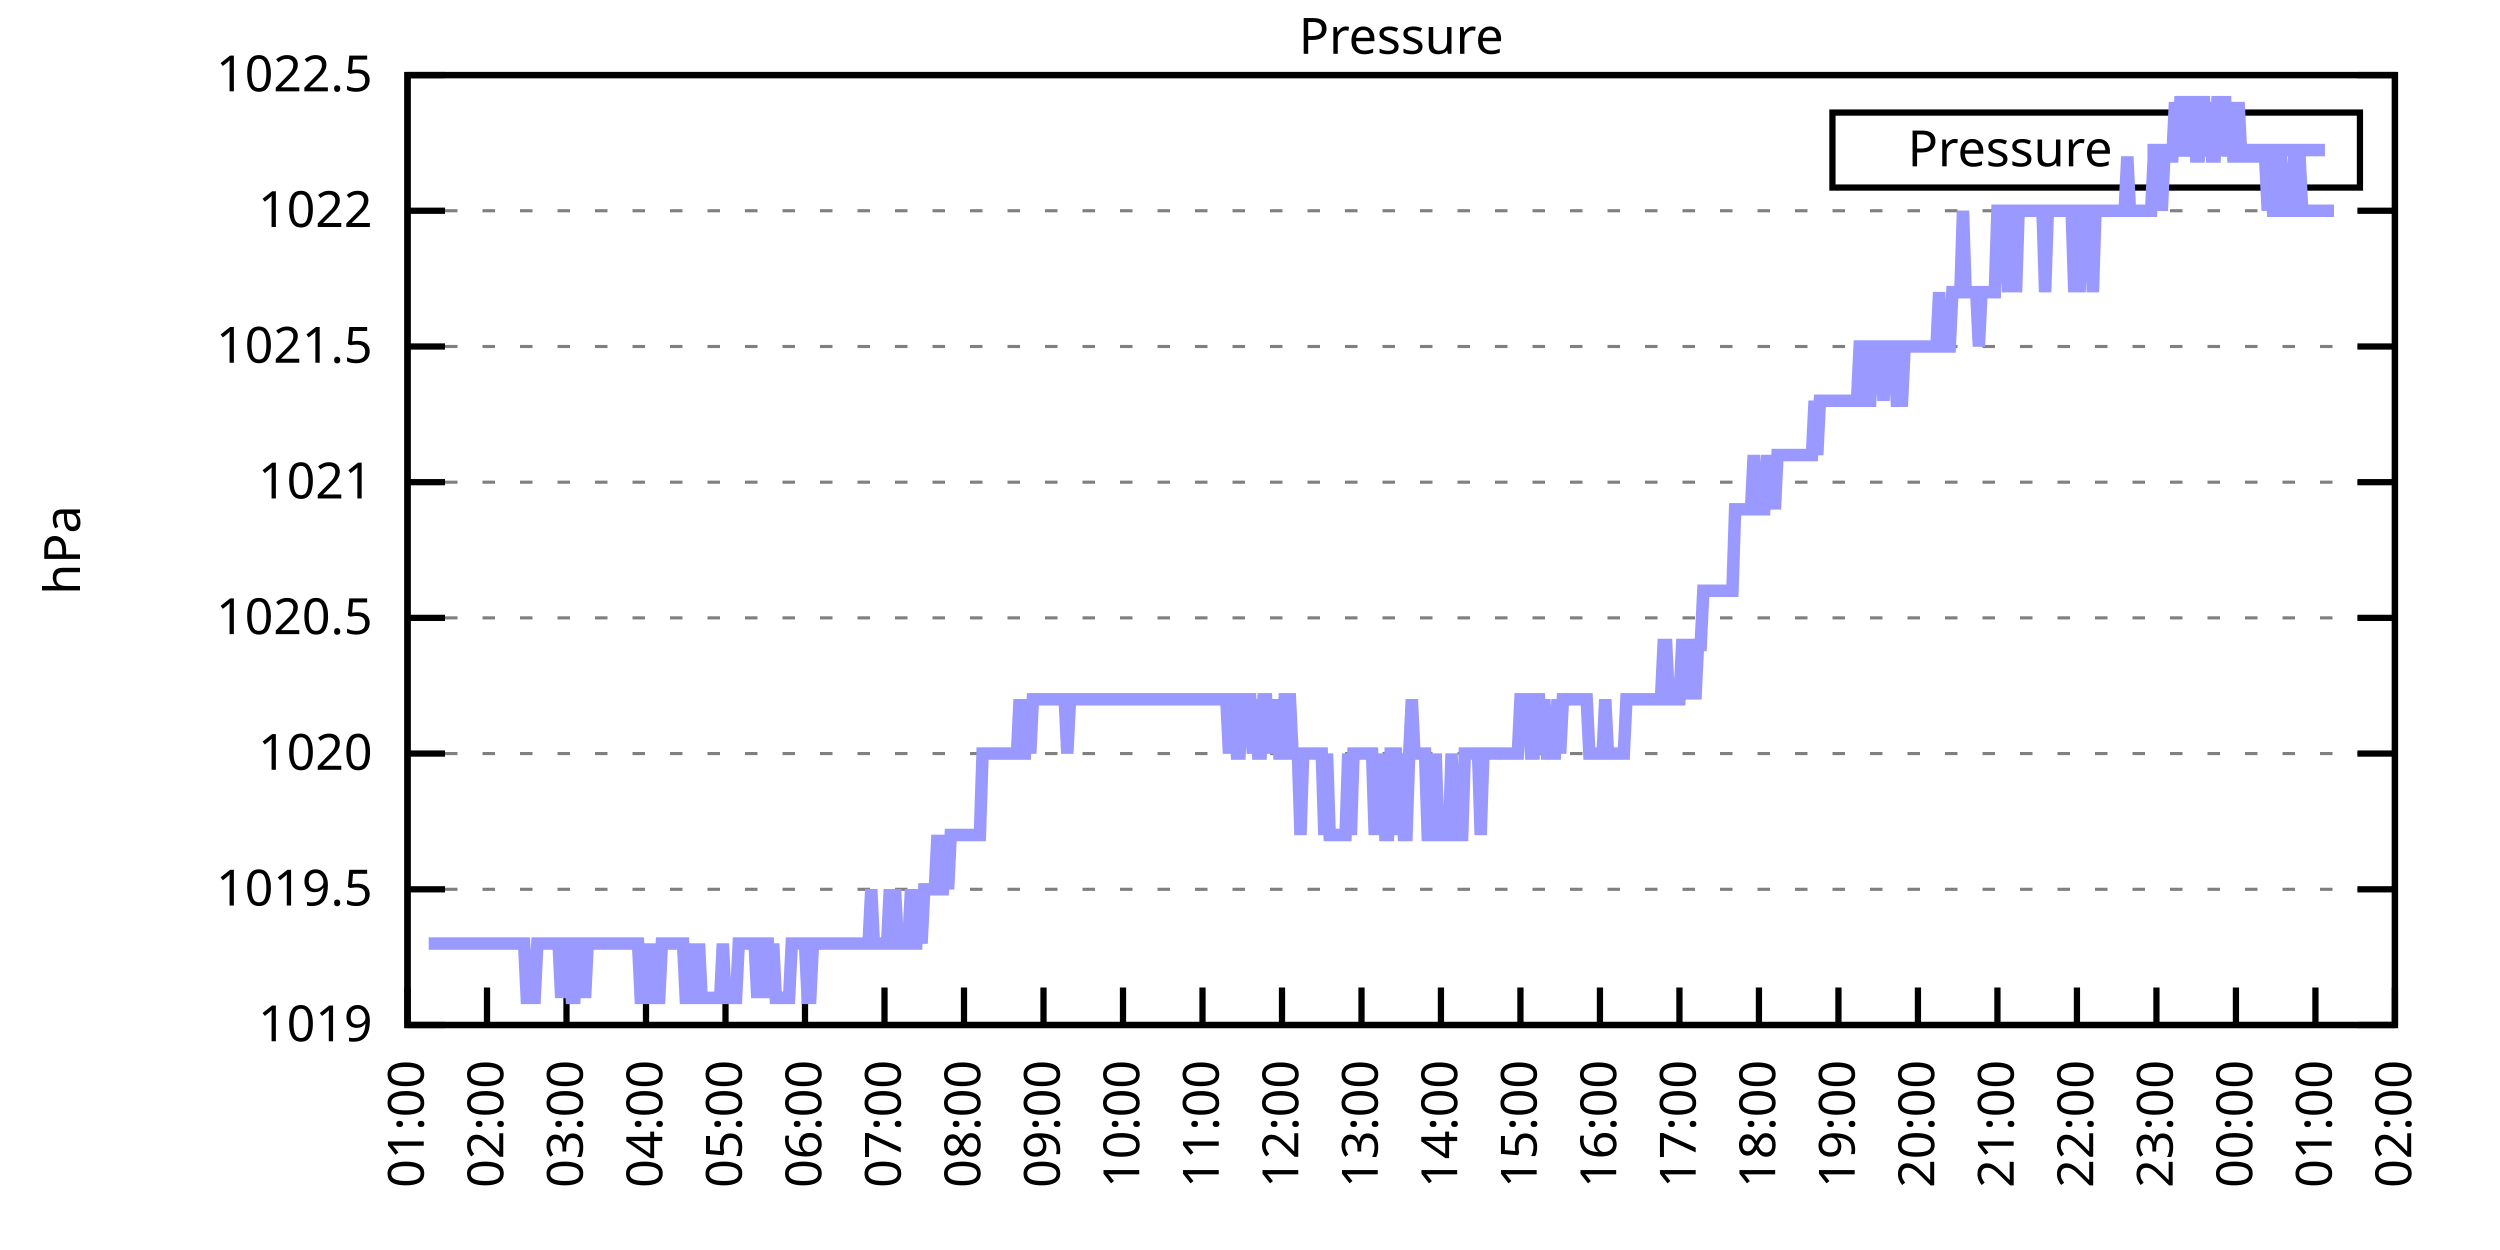
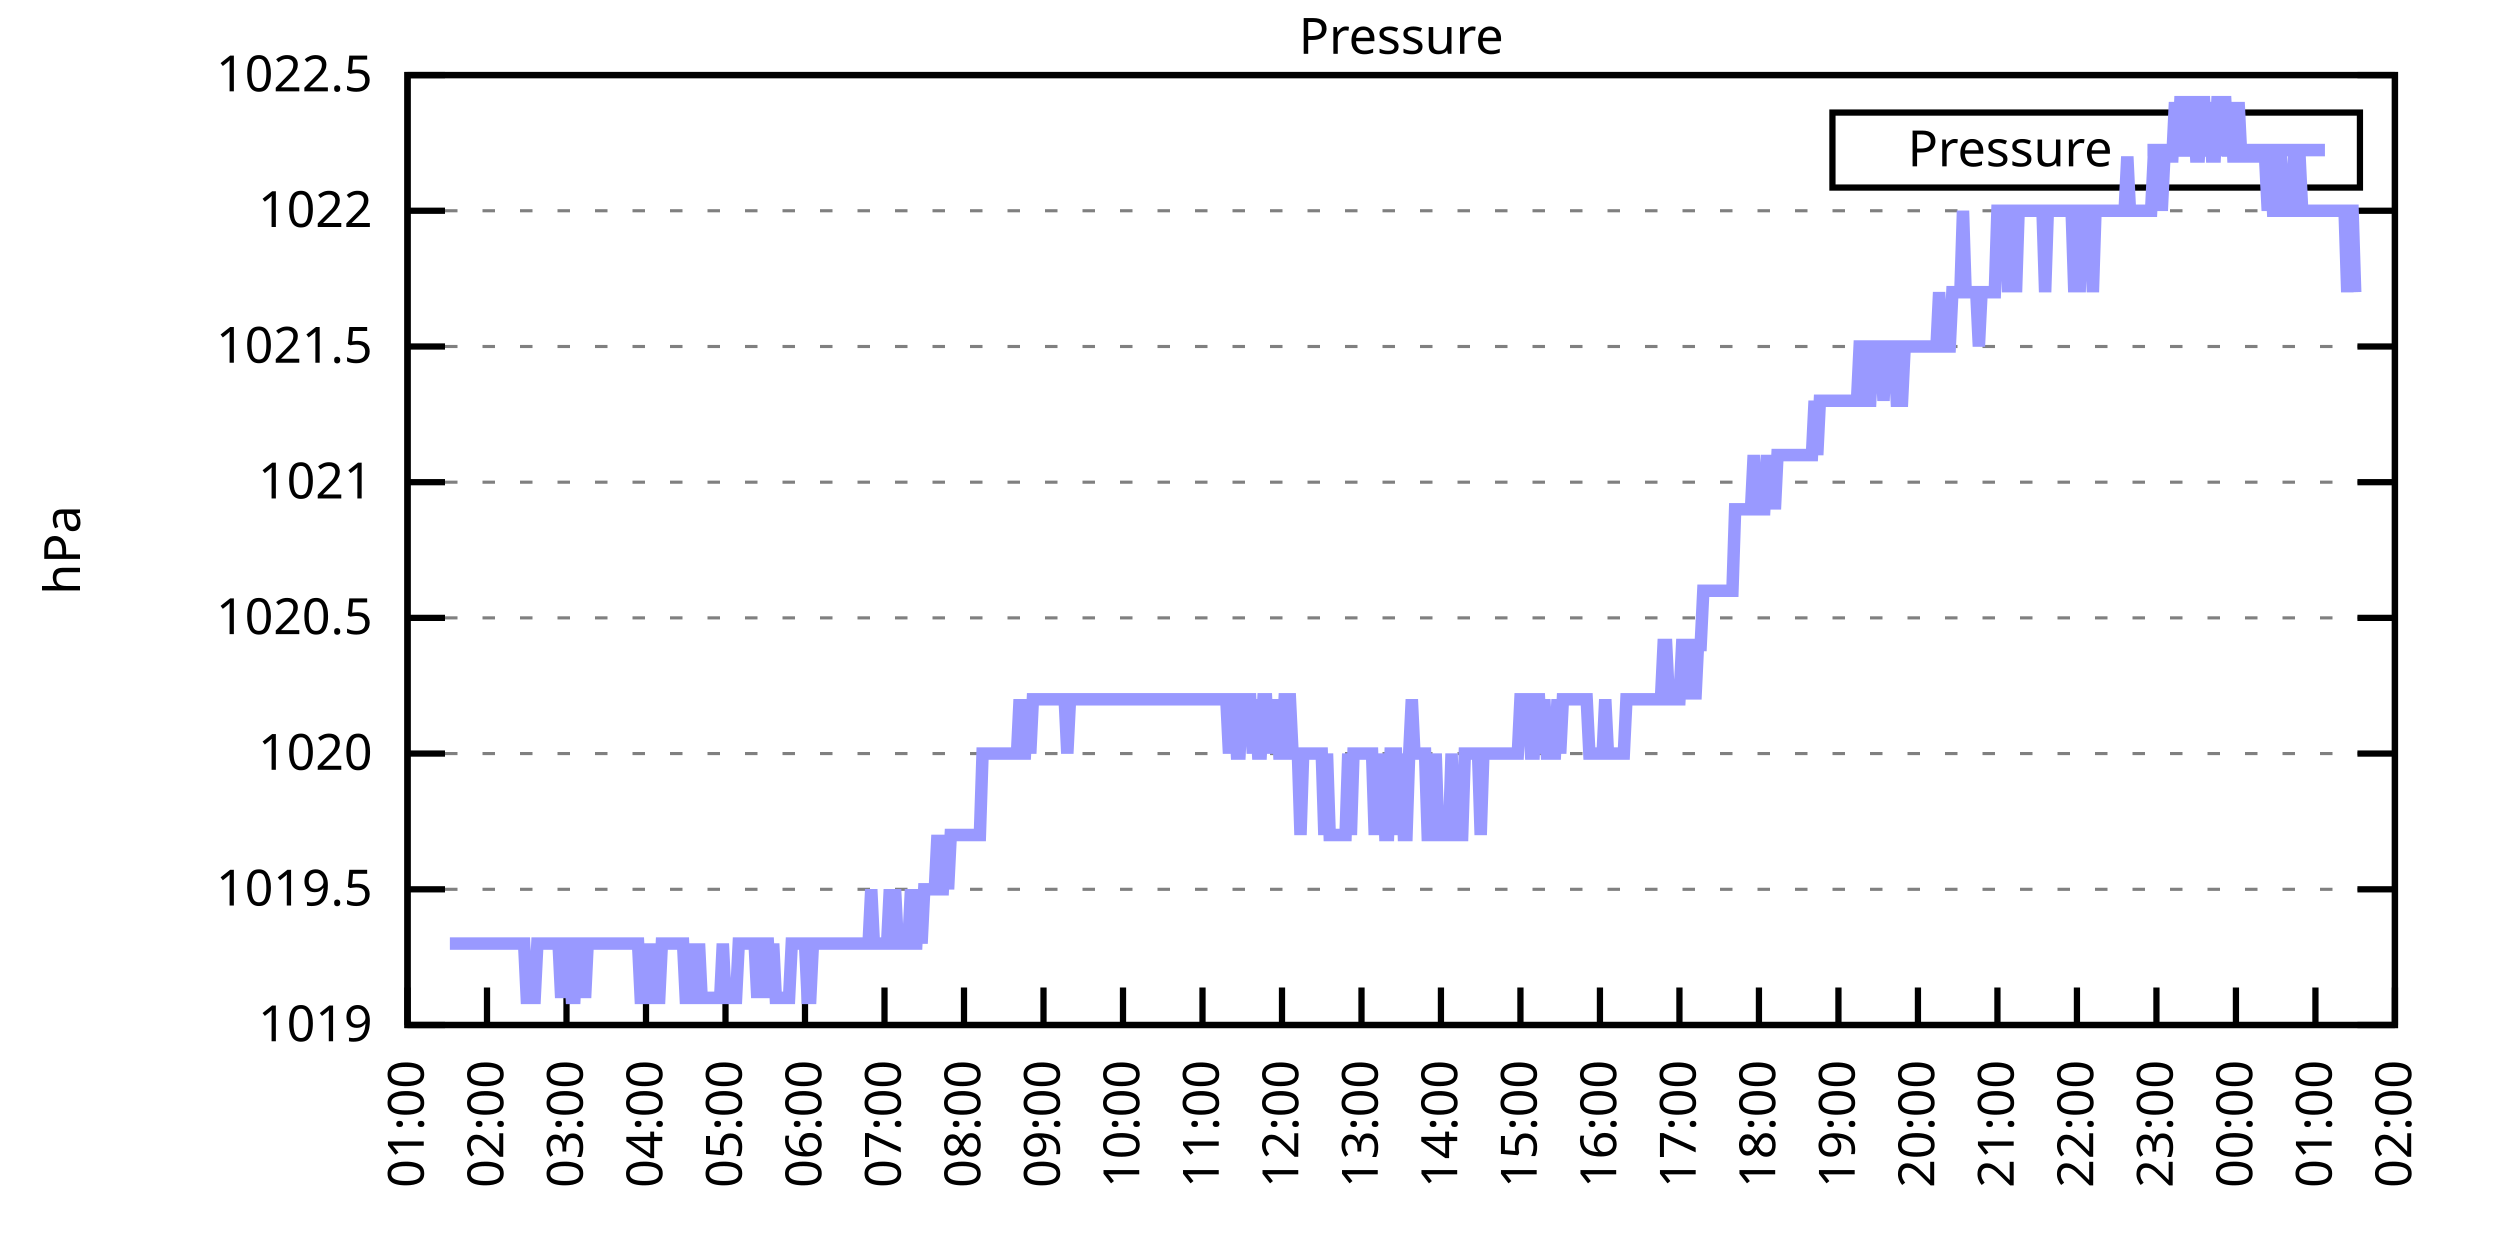
<svg xmlns="http://www.w3.org/2000/svg" xmlns:xlink="http://www.w3.org/1999/xlink" width="400" height="200" viewBox="0 0 400 200">
  <g id="gnuplot_canvas">
    <rect x="0" y="0" width="400" height="200" fill="none" />
    <defs>
      <circle id="gpDot" r="0.5" stroke-width="0.5" stroke="currentColor" />
      <path id="gpPt0" stroke-width="0.333" stroke="currentColor" d="M-1,0 h2 M0,-1 v2" />
      <path id="gpPt1" stroke-width="0.333" stroke="currentColor" d="M-1,-1 L1,1 M1,-1 L-1,1" />
      <path id="gpPt2" stroke-width="0.333" stroke="currentColor" d="M-1,0 L1,0 M0,-1 L0,1 M-1,-1 L1,1 M-1,1 L1,-1" />
      <rect id="gpPt3" stroke-width="0.333" stroke="currentColor" x="-1" y="-1" width="2" height="2" />
      <rect id="gpPt4" stroke-width="0.333" stroke="currentColor" fill="currentColor" x="-1" y="-1" width="2" height="2" />
      <circle id="gpPt5" stroke-width="0.333" stroke="currentColor" cx="0" cy="0" r="1" />
      <use xlink:href="#gpPt5" id="gpPt6" fill="currentColor" stroke="none" />
      <path id="gpPt7" stroke-width="0.333" stroke="currentColor" d="M0,-1.33 L-1.33,0.67 L1.33,0.67 z" />
      <use xlink:href="#gpPt7" id="gpPt8" fill="currentColor" stroke="none" />
      <use xlink:href="#gpPt7" id="gpPt9" stroke="currentColor" transform="rotate(180)" />
      <use xlink:href="#gpPt9" id="gpPt10" fill="currentColor" stroke="none" />
      <use xlink:href="#gpPt3" id="gpPt11" stroke="currentColor" transform="rotate(45)" />
      <use xlink:href="#gpPt11" id="gpPt12" fill="currentColor" stroke="none" />
      <path id="gpPt13" stroke-width="0.333" stroke="currentColor" d="M0,1.330 L1.265,0.411 L0.782,-1.067 L-0.782,-1.076 L-1.265,0.411 z" />
      <use xlink:href="#gpPt13" id="gpPt14" fill="currentColor" stroke="none" />
      <filter id="textbox" filterUnits="objectBoundingBox" x="0" y="0" height="1" width="1">
        <feFlood flood-color="white" flood-opacity="1" result="bgnd" />
        <feComposite in="SourceGraphic" in2="bgnd" operator="atop" />
      </filter>
      <filter id="greybox" filterUnits="objectBoundingBox" x="0" y="0" height="1" width="1">
        <feFlood flood-color="lightgrey" flood-opacity="1" result="grey" />
        <feComposite in="SourceGraphic" in2="grey" operator="atop" />
      </filter>
    </defs>
    <g fill="none" color="white" stroke="currentColor" stroke-width="1.00" stroke-linecap="butt" stroke-linejoin="miter">
</g>
    <g fill="none" color="black" stroke="currentColor" stroke-width="1.00" stroke-linecap="butt" stroke-linejoin="miter">
      <g stroke="none" shape-rendering="crispEdges">
        <polygon fill="rgb(255, 255, 255)" points="65.20,164.00 383.18,164.00 383.18,12.02 65.20,12.02 " />
      </g>
    </g>
    <g fill="none" color="black" stroke="currentColor" stroke-width="1.00" stroke-linecap="butt" stroke-linejoin="miter">
</g>
    <g fill="none" color="black" stroke="black" stroke-width="0.50" stroke-linecap="butt" stroke-linejoin="miter">
</g>
    <g fill="none" color="gray" stroke="currentColor" stroke-width="0.50" stroke-linecap="butt" stroke-linejoin="miter">
      <path stroke="gray" stroke-dasharray="2,4" class="gridline" d="M65.20,164.00 L383.19,164.00  " />
    </g>
    <g fill="none" color="gray" stroke="gray" stroke-width="1.00" stroke-linecap="butt" stroke-linejoin="miter">
</g>
    <g fill="none" color="black" stroke="currentColor" stroke-width="1.00" stroke-linecap="butt" stroke-linejoin="miter">
      <path stroke="black" d="M65.20,164.00 L71.20,164.00 M383.19,164.00 L377.19,164.00  " />
      <g transform="translate(59.60,166.60)" stroke="none" fill="black" font-family="Sans" font-size="8.00" text-anchor="end">
        <text>
          <tspan font-family="Sans"> 1019</tspan>
        </text>
      </g>
    </g>
    <g fill="none" color="black" stroke="currentColor" stroke-width="1.00" stroke-linecap="butt" stroke-linejoin="miter">
</g>
    <g fill="none" color="black" stroke="black" stroke-width="0.50" stroke-linecap="butt" stroke-linejoin="miter">
</g>
    <g fill="none" color="gray" stroke="currentColor" stroke-width="0.50" stroke-linecap="butt" stroke-linejoin="miter">
      <path stroke="gray" stroke-dasharray="2,4" class="gridline" d="M65.20,142.29 L383.19,142.29  " />
    </g>
    <g fill="none" color="gray" stroke="gray" stroke-width="1.00" stroke-linecap="butt" stroke-linejoin="miter">
</g>
    <g fill="none" color="black" stroke="currentColor" stroke-width="1.00" stroke-linecap="butt" stroke-linejoin="miter">
      <path stroke="black" d="M65.20,142.29 L71.20,142.29 M383.19,142.29 L377.19,142.29  " />
      <g transform="translate(59.60,144.89)" stroke="none" fill="black" font-family="Sans" font-size="8.00" text-anchor="end">
        <text>
          <tspan font-family="Sans"> 1019.5</tspan>
        </text>
      </g>
    </g>
    <g fill="none" color="black" stroke="currentColor" stroke-width="1.00" stroke-linecap="butt" stroke-linejoin="miter">
</g>
    <g fill="none" color="black" stroke="black" stroke-width="0.50" stroke-linecap="butt" stroke-linejoin="miter">
</g>
    <g fill="none" color="gray" stroke="currentColor" stroke-width="0.50" stroke-linecap="butt" stroke-linejoin="miter">
      <path stroke="gray" stroke-dasharray="2,4" class="gridline" d="M65.20,120.57 L383.19,120.57  " />
    </g>
    <g fill="none" color="gray" stroke="gray" stroke-width="1.00" stroke-linecap="butt" stroke-linejoin="miter">
</g>
    <g fill="none" color="black" stroke="currentColor" stroke-width="1.00" stroke-linecap="butt" stroke-linejoin="miter">
      <path stroke="black" d="M65.20,120.57 L71.20,120.57 M383.19,120.57 L377.19,120.57  " />
      <g transform="translate(59.60,123.17)" stroke="none" fill="black" font-family="Sans" font-size="8.00" text-anchor="end">
        <text>
          <tspan font-family="Sans"> 1020</tspan>
        </text>
      </g>
    </g>
    <g fill="none" color="black" stroke="currentColor" stroke-width="1.00" stroke-linecap="butt" stroke-linejoin="miter">
</g>
    <g fill="none" color="black" stroke="black" stroke-width="0.50" stroke-linecap="butt" stroke-linejoin="miter">
</g>
    <g fill="none" color="gray" stroke="currentColor" stroke-width="0.50" stroke-linecap="butt" stroke-linejoin="miter">
      <path stroke="gray" stroke-dasharray="2,4" class="gridline" d="M65.20,98.86 L383.19,98.86  " />
    </g>
    <g fill="none" color="gray" stroke="gray" stroke-width="1.00" stroke-linecap="butt" stroke-linejoin="miter">
</g>
    <g fill="none" color="black" stroke="currentColor" stroke-width="1.00" stroke-linecap="butt" stroke-linejoin="miter">
      <path stroke="black" d="M65.20,98.86 L71.20,98.86 M383.19,98.86 L377.19,98.86  " />
      <g transform="translate(59.60,101.46)" stroke="none" fill="black" font-family="Sans" font-size="8.00" text-anchor="end">
        <text>
          <tspan font-family="Sans"> 1020.5</tspan>
        </text>
      </g>
    </g>
    <g fill="none" color="black" stroke="currentColor" stroke-width="1.00" stroke-linecap="butt" stroke-linejoin="miter">
</g>
    <g fill="none" color="black" stroke="black" stroke-width="0.50" stroke-linecap="butt" stroke-linejoin="miter">
</g>
    <g fill="none" color="gray" stroke="currentColor" stroke-width="0.50" stroke-linecap="butt" stroke-linejoin="miter">
      <path stroke="gray" stroke-dasharray="2,4" class="gridline" d="M65.20,77.15 L383.19,77.15  " />
    </g>
    <g fill="none" color="gray" stroke="gray" stroke-width="1.00" stroke-linecap="butt" stroke-linejoin="miter">
</g>
    <g fill="none" color="black" stroke="currentColor" stroke-width="1.00" stroke-linecap="butt" stroke-linejoin="miter">
      <path stroke="black" d="M65.20,77.15 L71.20,77.15 M383.19,77.15 L377.19,77.15  " />
      <g transform="translate(59.60,79.75)" stroke="none" fill="black" font-family="Sans" font-size="8.00" text-anchor="end">
        <text>
          <tspan font-family="Sans"> 1021</tspan>
        </text>
      </g>
    </g>
    <g fill="none" color="black" stroke="currentColor" stroke-width="1.00" stroke-linecap="butt" stroke-linejoin="miter">
</g>
    <g fill="none" color="black" stroke="black" stroke-width="0.50" stroke-linecap="butt" stroke-linejoin="miter">
</g>
    <g fill="none" color="gray" stroke="currentColor" stroke-width="0.50" stroke-linecap="butt" stroke-linejoin="miter">
      <path stroke="gray" stroke-dasharray="2,4" class="gridline" d="M65.20,55.44 L383.19,55.44  " />
    </g>
    <g fill="none" color="gray" stroke="gray" stroke-width="1.00" stroke-linecap="butt" stroke-linejoin="miter">
</g>
    <g fill="none" color="black" stroke="currentColor" stroke-width="1.00" stroke-linecap="butt" stroke-linejoin="miter">
      <path stroke="black" d="M65.20,55.44 L71.20,55.44 M383.19,55.44 L377.19,55.44  " />
      <g transform="translate(59.60,58.04)" stroke="none" fill="black" font-family="Sans" font-size="8.00" text-anchor="end">
        <text>
          <tspan font-family="Sans"> 1021.5</tspan>
        </text>
      </g>
    </g>
    <g fill="none" color="black" stroke="currentColor" stroke-width="1.00" stroke-linecap="butt" stroke-linejoin="miter">
</g>
    <g fill="none" color="black" stroke="black" stroke-width="0.50" stroke-linecap="butt" stroke-linejoin="miter">
</g>
    <g fill="none" color="gray" stroke="currentColor" stroke-width="0.50" stroke-linecap="butt" stroke-linejoin="miter">
      <path stroke="gray" stroke-dasharray="2,4" class="gridline" d="M65.20,33.72 L383.19,33.72  " />
    </g>
    <g fill="none" color="gray" stroke="gray" stroke-width="1.00" stroke-linecap="butt" stroke-linejoin="miter">
</g>
    <g fill="none" color="black" stroke="currentColor" stroke-width="1.00" stroke-linecap="butt" stroke-linejoin="miter">
      <path stroke="black" d="M65.20,33.72 L71.20,33.72 M383.19,33.72 L377.19,33.72  " />
      <g transform="translate(59.60,36.32)" stroke="none" fill="black" font-family="Sans" font-size="8.00" text-anchor="end">
        <text>
          <tspan font-family="Sans"> 1022</tspan>
        </text>
      </g>
    </g>
    <g fill="none" color="black" stroke="currentColor" stroke-width="1.00" stroke-linecap="butt" stroke-linejoin="miter">
</g>
    <g fill="none" color="black" stroke="black" stroke-width="0.50" stroke-linecap="butt" stroke-linejoin="miter">
</g>
    <g fill="none" color="gray" stroke="currentColor" stroke-width="0.50" stroke-linecap="butt" stroke-linejoin="miter">
      <path stroke="gray" stroke-dasharray="2,4" class="gridline" d="M65.20,12.01 L383.19,12.01  " />
    </g>
    <g fill="none" color="gray" stroke="gray" stroke-width="1.00" stroke-linecap="butt" stroke-linejoin="miter">
</g>
    <g fill="none" color="black" stroke="currentColor" stroke-width="1.00" stroke-linecap="butt" stroke-linejoin="miter">
      <path stroke="black" d="M65.20,12.01 L71.20,12.01 M383.19,12.01 L377.19,12.01  " />
      <g transform="translate(59.60,14.61)" stroke="none" fill="black" font-family="Sans" font-size="8.00" text-anchor="end">
        <text>
          <tspan font-family="Sans"> 1022.5</tspan>
        </text>
      </g>
    </g>
    <g fill="none" color="black" stroke="currentColor" stroke-width="1.00" stroke-linecap="butt" stroke-linejoin="miter">
      <path stroke="black" d="M65.20,164.00 L65.20,158.00  " />
      <g transform="translate(67.80,169.60) rotate(270.00)" stroke="none" fill="black" font-family="Sans" font-size="8.00" text-anchor="end">
        <text>
          <tspan font-family="Sans">01:00</tspan>
        </text>
      </g>
    </g>
    <g fill="none" color="black" stroke="currentColor" stroke-width="1.00" stroke-linecap="butt" stroke-linejoin="miter">
      <path stroke="black" d="M77.92,164.00 L77.92,158.00  " />
      <g transform="translate(80.52,169.60) rotate(270.00)" stroke="none" fill="black" font-family="Sans" font-size="8.00" text-anchor="end">
        <text>
          <tspan font-family="Sans">02:00</tspan>
        </text>
      </g>
    </g>
    <g fill="none" color="black" stroke="currentColor" stroke-width="1.00" stroke-linecap="butt" stroke-linejoin="miter">
      <path stroke="black" d="M90.64,164.00 L90.64,158.00  " />
      <g transform="translate(93.24,169.60) rotate(270.00)" stroke="none" fill="black" font-family="Sans" font-size="8.00" text-anchor="end">
        <text>
          <tspan font-family="Sans">03:00</tspan>
        </text>
      </g>
    </g>
    <g fill="none" color="black" stroke="currentColor" stroke-width="1.00" stroke-linecap="butt" stroke-linejoin="miter">
      <path stroke="black" d="M103.36,164.00 L103.36,158.00  " />
      <g transform="translate(105.96,169.60) rotate(270.00)" stroke="none" fill="black" font-family="Sans" font-size="8.00" text-anchor="end">
        <text>
          <tspan font-family="Sans">04:00</tspan>
        </text>
      </g>
    </g>
    <g fill="none" color="black" stroke="currentColor" stroke-width="1.00" stroke-linecap="butt" stroke-linejoin="miter">
      <path stroke="black" d="M116.08,164.00 L116.08,158.00  " />
      <g transform="translate(118.68,169.60) rotate(270.00)" stroke="none" fill="black" font-family="Sans" font-size="8.00" text-anchor="end">
        <text>
          <tspan font-family="Sans">05:00</tspan>
        </text>
      </g>
    </g>
    <g fill="none" color="black" stroke="currentColor" stroke-width="1.00" stroke-linecap="butt" stroke-linejoin="miter">
      <path stroke="black" d="M128.80,164.00 L128.80,158.00  " />
      <g transform="translate(131.40,169.60) rotate(270.00)" stroke="none" fill="black" font-family="Sans" font-size="8.00" text-anchor="end">
        <text>
          <tspan font-family="Sans">06:00</tspan>
        </text>
      </g>
    </g>
    <g fill="none" color="black" stroke="currentColor" stroke-width="1.00" stroke-linecap="butt" stroke-linejoin="miter">
      <path stroke="black" d="M141.52,164.00 L141.52,158.00  " />
      <g transform="translate(144.12,169.60) rotate(270.00)" stroke="none" fill="black" font-family="Sans" font-size="8.00" text-anchor="end">
        <text>
          <tspan font-family="Sans">07:00</tspan>
        </text>
      </g>
    </g>
    <g fill="none" color="black" stroke="currentColor" stroke-width="1.00" stroke-linecap="butt" stroke-linejoin="miter">
      <path stroke="black" d="M154.24,164.00 L154.24,158.00  " />
      <g transform="translate(156.84,169.60) rotate(270.00)" stroke="none" fill="black" font-family="Sans" font-size="8.00" text-anchor="end">
        <text>
          <tspan font-family="Sans">08:00</tspan>
        </text>
      </g>
    </g>
    <g fill="none" color="black" stroke="currentColor" stroke-width="1.00" stroke-linecap="butt" stroke-linejoin="miter">
      <path stroke="black" d="M166.96,164.00 L166.96,158.00  " />
      <g transform="translate(169.56,169.60) rotate(270.00)" stroke="none" fill="black" font-family="Sans" font-size="8.00" text-anchor="end">
        <text>
          <tspan font-family="Sans">09:00</tspan>
        </text>
      </g>
    </g>
    <g fill="none" color="black" stroke="currentColor" stroke-width="1.00" stroke-linecap="butt" stroke-linejoin="miter">
      <path stroke="black" d="M179.68,164.00 L179.68,158.00  " />
      <g transform="translate(182.28,169.60) rotate(270.00)" stroke="none" fill="black" font-family="Sans" font-size="8.00" text-anchor="end">
        <text>
          <tspan font-family="Sans">10:00</tspan>
        </text>
      </g>
    </g>
    <g fill="none" color="black" stroke="currentColor" stroke-width="1.00" stroke-linecap="butt" stroke-linejoin="miter">
      <path stroke="black" d="M192.40,164.00 L192.40,158.00  " />
      <g transform="translate(195.00,169.60) rotate(270.00)" stroke="none" fill="black" font-family="Sans" font-size="8.00" text-anchor="end">
        <text>
          <tspan font-family="Sans">11:00</tspan>
        </text>
      </g>
    </g>
    <g fill="none" color="black" stroke="currentColor" stroke-width="1.00" stroke-linecap="butt" stroke-linejoin="miter">
      <path stroke="black" d="M205.12,164.00 L205.12,158.00  " />
      <g transform="translate(207.72,169.60) rotate(270.00)" stroke="none" fill="black" font-family="Sans" font-size="8.00" text-anchor="end">
        <text>
          <tspan font-family="Sans">12:00</tspan>
        </text>
      </g>
    </g>
    <g fill="none" color="black" stroke="currentColor" stroke-width="1.00" stroke-linecap="butt" stroke-linejoin="miter">
      <path stroke="black" d="M217.84,164.00 L217.84,158.00  " />
      <g transform="translate(220.44,169.60) rotate(270.00)" stroke="none" fill="black" font-family="Sans" font-size="8.00" text-anchor="end">
        <text>
          <tspan font-family="Sans">13:00</tspan>
        </text>
      </g>
    </g>
    <g fill="none" color="black" stroke="currentColor" stroke-width="1.00" stroke-linecap="butt" stroke-linejoin="miter">
      <path stroke="black" d="M230.55,164.00 L230.55,158.00  " />
      <g transform="translate(233.15,169.60) rotate(270.00)" stroke="none" fill="black" font-family="Sans" font-size="8.00" text-anchor="end">
        <text>
          <tspan font-family="Sans">14:00</tspan>
        </text>
      </g>
    </g>
    <g fill="none" color="black" stroke="currentColor" stroke-width="1.00" stroke-linecap="butt" stroke-linejoin="miter">
      <path stroke="black" d="M243.27,164.00 L243.27,158.00  " />
      <g transform="translate(245.87,169.60) rotate(270.00)" stroke="none" fill="black" font-family="Sans" font-size="8.00" text-anchor="end">
        <text>
          <tspan font-family="Sans">15:00</tspan>
        </text>
      </g>
    </g>
    <g fill="none" color="black" stroke="currentColor" stroke-width="1.00" stroke-linecap="butt" stroke-linejoin="miter">
      <path stroke="black" d="M255.99,164.00 L255.99,158.00  " />
      <g transform="translate(258.59,169.60) rotate(270.00)" stroke="none" fill="black" font-family="Sans" font-size="8.00" text-anchor="end">
        <text>
          <tspan font-family="Sans">16:00</tspan>
        </text>
      </g>
    </g>
    <g fill="none" color="black" stroke="currentColor" stroke-width="1.00" stroke-linecap="butt" stroke-linejoin="miter">
      <path stroke="black" d="M268.71,164.00 L268.71,158.00  " />
      <g transform="translate(271.31,169.60) rotate(270.00)" stroke="none" fill="black" font-family="Sans" font-size="8.00" text-anchor="end">
        <text>
          <tspan font-family="Sans">17:00</tspan>
        </text>
      </g>
    </g>
    <g fill="none" color="black" stroke="currentColor" stroke-width="1.00" stroke-linecap="butt" stroke-linejoin="miter">
      <path stroke="black" d="M281.43,164.00 L281.43,158.00  " />
      <g transform="translate(284.03,169.60) rotate(270.00)" stroke="none" fill="black" font-family="Sans" font-size="8.00" text-anchor="end">
        <text>
          <tspan font-family="Sans">18:00</tspan>
        </text>
      </g>
    </g>
    <g fill="none" color="black" stroke="currentColor" stroke-width="1.00" stroke-linecap="butt" stroke-linejoin="miter">
      <path stroke="black" d="M294.15,164.00 L294.15,158.00  " />
      <g transform="translate(296.75,169.60) rotate(270.00)" stroke="none" fill="black" font-family="Sans" font-size="8.00" text-anchor="end">
        <text>
          <tspan font-family="Sans">19:00</tspan>
        </text>
      </g>
    </g>
    <g fill="none" color="black" stroke="currentColor" stroke-width="1.00" stroke-linecap="butt" stroke-linejoin="miter">
      <path stroke="black" d="M306.87,164.00 L306.87,158.00  " />
      <g transform="translate(309.47,169.60) rotate(270.00)" stroke="none" fill="black" font-family="Sans" font-size="8.00" text-anchor="end">
        <text>
          <tspan font-family="Sans">20:00</tspan>
        </text>
      </g>
    </g>
    <g fill="none" color="black" stroke="currentColor" stroke-width="1.00" stroke-linecap="butt" stroke-linejoin="miter">
      <path stroke="black" d="M319.59,164.00 L319.59,158.00  " />
      <g transform="translate(322.19,169.60) rotate(270.00)" stroke="none" fill="black" font-family="Sans" font-size="8.00" text-anchor="end">
        <text>
          <tspan font-family="Sans">21:00</tspan>
        </text>
      </g>
    </g>
    <g fill="none" color="black" stroke="currentColor" stroke-width="1.00" stroke-linecap="butt" stroke-linejoin="miter">
      <path stroke="black" d="M332.31,164.00 L332.31,158.00  " />
      <g transform="translate(334.91,169.60) rotate(270.00)" stroke="none" fill="black" font-family="Sans" font-size="8.00" text-anchor="end">
        <text>
          <tspan font-family="Sans">22:00</tspan>
        </text>
      </g>
    </g>
    <g fill="none" color="black" stroke="currentColor" stroke-width="1.00" stroke-linecap="butt" stroke-linejoin="miter">
      <path stroke="black" d="M345.03,164.00 L345.03,158.00  " />
      <g transform="translate(347.63,169.60) rotate(270.00)" stroke="none" fill="black" font-family="Sans" font-size="8.00" text-anchor="end">
        <text>
          <tspan font-family="Sans">23:00</tspan>
        </text>
      </g>
    </g>
    <g fill="none" color="black" stroke="currentColor" stroke-width="1.00" stroke-linecap="butt" stroke-linejoin="miter">
      <path stroke="black" d="M357.75,164.00 L357.75,158.00  " />
      <g transform="translate(360.35,169.60) rotate(270.00)" stroke="none" fill="black" font-family="Sans" font-size="8.00" text-anchor="end">
        <text>
          <tspan font-family="Sans">00:00</tspan>
        </text>
      </g>
    </g>
    <g fill="none" color="black" stroke="currentColor" stroke-width="1.00" stroke-linecap="butt" stroke-linejoin="miter">
      <path stroke="black" d="M370.47,164.00 L370.47,158.00  " />
      <g transform="translate(373.07,169.60) rotate(270.00)" stroke="none" fill="black" font-family="Sans" font-size="8.00" text-anchor="end">
        <text>
          <tspan font-family="Sans">01:00</tspan>
        </text>
      </g>
    </g>
    <g fill="none" color="black" stroke="currentColor" stroke-width="1.00" stroke-linecap="butt" stroke-linejoin="miter">
      <path stroke="black" d="M383.19,164.00 L383.19,158.00  " />
      <g transform="translate(385.79,169.60) rotate(270.00)" stroke="none" fill="black" font-family="Sans" font-size="8.00" text-anchor="end">
        <text>
          <tspan font-family="Sans">02:00</tspan>
        </text>
      </g>
    </g>
    <g fill="none" color="black" stroke="currentColor" stroke-width="1.00" stroke-linecap="butt" stroke-linejoin="miter">
</g>
    <g fill="none" color="black" stroke="currentColor" stroke-width="1.00" stroke-linecap="butt" stroke-linejoin="miter">
      <path stroke="black" d="M65.20,12.01 L65.20,164.00 L383.19,164.00 L383.19,12.01 L65.20,12.01 Z  " />
    </g>
    <g fill="none" color="black" stroke="currentColor" stroke-width="1.00" stroke-linecap="butt" stroke-linejoin="miter">
</g>
    <g fill="none" color="black" stroke="currentColor" stroke-width="1.00" stroke-linecap="butt" stroke-linejoin="miter">
      <path stroke="black" d="M293.19,30.01 L293.19,18.01 L377.59,18.01 L377.59,30.01 L293.19,30.01 Z  " />
    </g>
    <g id="Pressure_plot_1">
      <g fill="none" color="white" stroke="black" stroke-width="2.00" stroke-linecap="butt" stroke-linejoin="miter">
</g>
      <g fill="none" color="black" stroke="currentColor" stroke-width="2.00" stroke-linecap="butt" stroke-linejoin="miter">
        <g transform="translate(337.99,26.61)" stroke="none" fill="black" font-family="Sans" font-size="8.00" text-anchor="end">
          <text>
            <tspan font-family="Sans">Pressure</tspan>
          </text>
        </g>
      </g>
      <g fill="none" color="black" stroke="currentColor" stroke-width="2.00" stroke-linecap="butt" stroke-linejoin="miter">
-         <path stroke="rgb(153, 153, 255)" d="M343.59,24.01 L371.99,24.01 M68.59,150.97 L69.02,150.97 L69.44,150.97 L69.86,150.97 L70.29,150.97 L70.71,150.97   L71.14,150.97 L71.56,150.97 L71.98,150.97 L72.41,150.97 L72.83,150.97 L73.26,150.97 L73.68,150.97 L74.10,150.97   L74.53,150.97 L74.95,150.97 L75.38,150.97 L75.80,150.97 L76.22,150.97 L76.65,150.97 L77.07,150.97 L77.50,150.97   L77.92,150.97 L78.34,150.97 L78.77,150.97 L79.19,150.97 L79.62,150.97 L80.04,150.97 L80.46,150.97 L80.89,150.97   L81.31,150.97 L81.74,150.97 L82.16,150.97 L82.58,150.97 L83.01,150.97 L83.43,150.97 L83.86,150.97 L84.28,159.66   L84.70,159.66 L85.13,159.66 L85.55,159.66 L85.98,150.97 L86.40,150.97 L86.82,150.97 L87.25,150.97 L87.67,150.97   L88.10,150.97 L88.52,150.97 L88.94,150.97 L89.37,150.97 L89.79,159.66 L90.22,150.97 L90.64,150.97 L91.06,150.97   L91.49,159.66 L91.91,159.66 L92.34,150.97 L92.76,150.97 L93.18,150.97 L93.61,159.66 L94.03,150.97 L94.46,150.97   L94.88,150.97 L95.30,150.97 L95.73,150.97 L96.15,150.97 L96.58,150.97 L97.00,150.97 L97.42,150.97 L97.85,150.97   L98.27,150.97 L98.69,150.97 L99.12,150.97 L99.54,150.97 L99.97,150.97 L100.39,150.97 L100.81,150.97 L101.24,150.97   L101.66,150.97 L102.09,150.97 L102.51,159.66 L102.93,159.66 L103.36,159.66 L103.78,150.97 L104.21,159.66 L104.63,150.97   L105.05,159.66 L105.48,159.66 L105.90,150.97 L106.33,150.97 L106.75,150.97 L107.17,150.97 L107.60,150.97 L108.02,150.97   L108.45,150.97 L108.87,150.97 L109.29,150.97 L109.72,159.66 L110.14,159.66 L110.57,159.66 L110.99,150.97 L111.41,159.66   L111.84,150.97 L112.26,159.66 L112.69,159.66 L113.11,159.66 L113.53,159.66 L113.96,159.66 L114.38,159.66 L114.81,159.66   L115.23,159.66 L115.65,150.97 L116.08,159.66 L116.50,159.66 L116.93,159.66 L117.35,159.66 L117.77,159.66 L118.20,150.97   L118.62,150.97 L119.05,150.97 L119.47,150.97 L119.89,150.97 L120.32,150.97 L120.74,150.97 L121.17,159.66 L121.59,150.97   L122.01,159.66 L122.44,150.97 L122.86,150.97 L123.29,159.66 L123.71,150.97 L124.13,159.66 L124.56,159.66 L124.98,159.66   L125.41,159.66 L125.83,159.66 L126.25,159.66 L126.68,150.97 L127.10,150.97 L127.53,150.97 L127.95,150.97 L128.37,150.97   L128.80,150.97 L129.22,159.66 L129.65,159.66 L130.07,150.97 L130.49,150.97 L130.92,150.97 L131.34,150.97 L131.77,150.97   L132.19,150.97 L132.61,150.97 L133.04,150.97 L133.46,150.97 L133.89,150.97 L134.31,150.97 L134.73,150.97 L135.16,150.97   L135.58,150.97 L136.01,150.97 L136.43,150.97 L136.85,150.97 L137.28,150.97 L137.70,150.97 L138.13,150.97 L138.55,150.97   L138.97,150.97 L139.40,142.29 L139.82,150.97 L140.25,150.97 L140.67,150.97 L141.09,150.97 L141.52,150.97 L141.94,150.97   L142.37,142.29 L142.79,150.97 L143.21,142.29 L143.64,150.97 L144.06,150.97 L144.49,150.97 L144.91,150.97 L145.33,150.97   L145.76,142.29 L146.18,150.97 L146.61,150.97 L147.03,142.29 L147.45,150.97 L147.88,142.29 L148.30,142.29 L148.73,142.29   L149.15,142.29 L149.57,142.29 L150.00,133.60 L150.42,142.29 L150.85,142.29 L151.27,133.60 L151.69,142.29 L152.12,133.60   L152.54,133.60 L152.97,133.60 L153.39,133.60 L153.81,133.60 L154.24,133.60 L154.66,133.60 L155.09,133.60 L155.51,133.60   L155.93,133.60 L156.36,133.60 L156.78,133.60 L157.21,120.57 L157.63,120.57 L158.05,120.57 L158.48,120.57 L158.90,120.57   L159.33,120.57 L159.75,120.57 L160.17,120.57 L160.60,120.57 L161.02,120.57 L161.44,120.57 L161.87,120.57 L162.29,120.57   L162.72,120.57 L163.14,111.89 L163.56,120.57 L163.99,120.57 L164.41,111.89 L164.84,120.57 L165.26,111.89 L165.68,111.89   L166.11,111.89 L166.53,111.89 L166.96,111.89 L167.38,111.89 L167.80,111.89 L168.23,111.89 L168.65,111.89 L169.08,111.89   L169.50,111.89 L169.92,111.89 L170.35,111.89 L170.77,120.57 L171.20,111.89 L171.62,111.89 L172.04,111.89 L172.47,111.89   L172.89,111.89 L173.32,111.89 L173.74,111.89 L174.16,111.89 L174.59,111.89 L175.01,111.89 L175.44,111.89 L175.86,111.89   L176.28,111.89 L176.71,111.89 L177.13,111.89 L177.56,111.89 L177.98,111.89 L178.40,111.89 L178.83,111.89 L179.25,111.89   L179.68,111.89 L180.10,111.89 L180.52,111.89 L180.95,111.89 L181.37,111.89 L181.80,111.89 L182.22,111.89 L182.64,111.89   L183.07,111.89 L183.49,111.89 L183.92,111.89 L184.34,111.89 L184.76,111.89 L185.19,111.89 L185.61,111.89 L186.04,111.89   L186.46,111.89 L186.88,111.89 L187.31,111.89 L187.73,111.89 L188.16,111.89 L188.58,111.89 L189.00,111.89 L189.43,111.89   L189.85,111.89 L190.28,111.89 L190.70,111.89 L191.12,111.89 L191.55,111.89 L191.97,111.89 L192.40,111.89 L192.82,111.89   L193.24,111.89 L193.67,111.89 L194.09,111.89 L194.52,111.89 L194.94,111.89 L195.36,111.89 L195.79,111.89 L196.21,111.89   L196.64,120.57 L197.06,111.89 L197.48,111.89 L197.91,120.57 L198.33,120.57 L198.76,111.89 L199.18,111.89 L199.60,111.89   L200.03,111.89 L200.45,120.57 L200.88,111.89 L201.30,120.57 L201.72,120.57 L202.15,111.89 L202.57,111.89 L203.00,120.57   L203.42,111.89 L203.84,120.57 L204.27,111.89 L204.69,120.57 L205.12,120.57 L205.54,111.89 L205.96,111.89 L206.39,111.89   L206.81,120.57 L207.24,120.57 L207.66,120.57 L208.08,133.60 L208.51,120.57 L208.93,120.57 L209.36,120.57 L209.78,120.57   L210.20,120.57 L210.63,120.57 L211.05,120.57 L211.48,120.57 L211.90,133.60 L212.32,120.57 L212.75,133.60 L213.17,133.60   L213.60,133.60 L214.02,133.60 L214.44,133.60 L214.87,133.60 L215.29,133.60 L215.72,120.57 L216.14,133.60 L216.56,120.57   L216.99,120.57 L217.41,120.57 L217.84,120.57 L218.26,120.57 L218.68,120.57 L219.11,120.57 L219.53,120.57 L219.96,133.60   L220.38,120.57 L220.80,133.60 L221.23,120.57 L221.65,133.60 L222.08,133.60 L222.50,120.57 L222.92,120.57 L223.35,120.57   L223.77,133.60 L224.20,120.57 L224.62,133.60 L225.04,133.60 L225.47,120.57 L225.89,111.89 L226.31,120.57 L226.74,120.57   L227.16,120.57 L227.59,120.57 L228.01,120.57 L228.43,133.60 L228.86,133.60 L229.28,133.60 L229.71,120.57 L230.13,133.60   L230.55,133.60 L230.98,133.60 L231.40,133.60 L231.83,133.60 L232.25,120.57 L232.67,133.60 L233.10,133.60 L233.52,133.60   L233.95,133.60 L234.37,120.57 L234.79,120.57 L235.22,120.57 L235.64,120.57 L236.07,120.57 L236.49,120.57 L236.91,133.60   L237.34,120.57 L237.76,120.57 L238.19,120.57 L238.61,120.57 L239.03,120.57 L239.46,120.57 L239.88,120.57 L240.31,120.57   L240.73,120.57 L241.15,120.57 L241.58,120.57 L242.00,120.57 L242.43,120.57 L242.85,120.57 L243.27,111.89 L243.70,111.89   L244.12,111.89 L244.55,111.89 L244.97,120.57 L245.39,120.57 L245.82,111.89 L246.24,111.89 L246.67,120.57 L247.09,111.89   L247.51,120.57 L247.94,120.57 L248.36,120.57 L248.79,120.57 L249.21,111.89 L249.63,120.57 L250.06,111.89 L250.48,111.89   L250.91,111.89 L251.33,111.89 L251.75,111.89 L252.18,111.89 L252.60,111.89 L253.03,111.89 L253.45,111.89 L253.87,111.89   L254.30,120.57 L254.72,120.57 L255.15,120.57 L255.57,120.57 L255.99,120.57 L256.42,120.57 L256.84,111.89 L257.27,120.57   L257.69,120.57 L258.11,120.57 L258.54,120.57 L258.96,120.57 L259.39,120.57 L259.81,120.57 L260.23,111.89 L260.66,111.89   L261.08,111.89 L261.51,111.89 L261.93,111.89 L262.35,111.89 L262.78,111.89 L263.20,111.89 L263.63,111.89 L264.05,111.89   L264.47,111.89 L264.90,111.89 L265.32,111.89 L265.75,111.89 L266.17,103.20 L266.59,103.20 L267.02,111.89 L267.44,111.89   L267.87,111.89 L268.29,111.89 L268.71,111.89 L269.14,103.20 L269.56,103.20 L269.99,103.20 L270.41,111.89 L270.83,103.20   L271.26,111.89 L271.68,103.20 L272.11,103.20 L272.53,94.52 L272.95,94.52 L273.38,94.52 L273.80,94.52 L274.23,94.52   L274.65,94.52 L275.07,94.52 L275.50,94.52 L275.92,94.52 L276.35,94.52 L276.77,94.52 L277.19,94.52 L277.62,81.49   L278.04,81.49 L278.47,81.49 L278.89,81.49 L279.31,81.49 L279.74,81.49 L280.16,81.49 L280.59,72.81 L281.01,81.49   L281.43,81.49 L281.86,81.49 L282.28,81.49 L282.71,72.81 L283.13,81.49 L283.55,72.81 L283.98,81.49 L284.40,72.81   L284.83,72.81 L285.25,72.81 L285.67,72.81 L286.10,72.81 L286.52,72.81 L286.95,72.81 L287.37,72.81 L287.79,72.81   L288.22,72.81 L288.64,72.81 L289.06,72.81 L289.49,72.81 L289.91,72.81 L290.34,64.12 L290.76,72.81 L291.18,64.12   L291.61,64.12 L292.03,64.12 L292.46,64.12 L292.88,64.12 L293.30,64.12 L293.73,64.12 L294.15,64.12 L294.58,64.12   L295.00,64.12 L295.42,64.12 L295.85,64.12 L296.27,64.12 L296.70,64.12 L297.12,64.12 L297.54,55.44 L297.97,55.44   L298.39,64.12 L298.82,64.12 L299.24,64.12 L299.66,55.44 L300.09,55.44 L300.51,55.44 L300.94,55.44 L301.36,64.12   L301.78,55.44 L302.21,55.44 L302.63,55.44 L303.06,55.44 L303.48,64.12 L303.90,64.12 L304.33,64.12 L304.75,55.44   L305.18,55.44 L305.60,55.44 L306.02,55.44 L306.45,55.44 L306.87,55.44 L307.30,55.44 L307.72,55.44 L308.14,55.44   L308.57,55.44 L308.99,55.44 L309.42,55.44 L309.84,55.44 L310.26,46.75 L310.69,55.44 L311.11,55.44 L311.54,55.44   L311.96,55.44 L312.38,46.75 L312.81,46.75 L313.23,46.75 L313.66,46.75 L314.08,33.72 L314.50,46.75 L314.93,46.75   L315.35,46.75 L315.78,46.75 L316.20,46.75 L316.62,55.44 L317.05,46.75 L317.47,46.75 L317.90,46.75 L318.32,46.75   L318.74,46.75 L319.17,46.75 L319.59,33.72 L320.02,33.72 L320.44,33.72 L320.86,33.72 L321.29,46.75 L321.71,33.72   L322.14,33.72 L322.56,46.75 L322.98,33.72 L323.41,33.72 L323.83,33.72 L324.26,33.72 L324.68,33.72 L325.10,33.72   L325.53,33.72 L325.95,33.72 L326.38,33.72 L326.80,33.72 L327.22,46.75 L327.65,33.72 L328.07,33.72 L328.50,33.72   L328.92,33.72 L329.34,33.72 L329.77,33.72 L330.19,33.72 L330.62,33.72 L331.04,33.72 L331.46,33.72 L331.89,46.75   L332.31,33.72 L332.74,46.75 L333.16,33.72 L333.58,33.72 L334.01,33.72 L334.43,33.72 L334.86,46.75 L335.28,33.72   L335.70,33.72 L336.13,33.72 L336.55,33.72 L336.98,33.72 L337.40,33.72 L337.82,33.72 L338.25,33.72 L338.67,33.72   L339.10,33.72 L339.52,33.72 L339.94,33.72 L340.37,25.04 L340.79,33.72 L341.22,33.72 L341.64,33.72 L342.06,33.72   L342.49,33.72 L342.91,33.72 L343.34,33.72 L343.76,33.72 L344.18,33.72 L344.61,25.04 L345.03,25.04 L345.46,25.04   L345.88,33.72 L346.30,25.04 L346.73,25.04 L347.15,25.04 L347.58,25.04 L348.00,16.35 L348.42,25.04 L348.85,16.35   L349.27,16.35 L349.70,16.35 L350.12,25.04 L350.54,16.35 L350.97,16.35 L351.39,25.04 L351.81,25.04 L352.24,16.35   L352.66,16.35 L353.09,25.04 L353.51,16.35 L353.93,25.04 L354.36,25.04 L354.78,16.35 L355.21,16.35 L355.63,16.35   L356.05,16.35 L356.48,25.04 L356.90,16.35 L357.33,25.04 L357.75,25.04 L358.17,16.35 L358.60,25.04 L359.02,25.04   L359.45,25.04 L359.87,25.04 L360.29,25.04 L360.72,25.04 L361.14,25.04 L361.57,25.04 L361.99,25.04 L362.41,25.04   L362.84,33.72 L363.26,25.04 L363.69,33.72 L364.11,33.72 L364.53,33.72 L364.96,25.04 L365.38,33.72 L365.81,33.72   L366.23,33.72 L366.65,33.72 L367.08,25.04 L367.50,25.04 L367.93,25.04 L368.35,33.72 L368.77,33.72 L369.20,33.72   L369.62,33.72 L370.05,33.72 L370.47,33.72 L370.89,33.72 L371.32,33.72 L371.74,33.72 L372.17,33.72 L372.59,33.72   L373.01,33.72 L373.44,33.72  " />
+         <path stroke="rgb(153, 153, 255)" d="M343.59,24.01 L371.99,24.01 M71.98,150.97 L72.41,150.97 L72.83,150.97 L73.26,150.97 L73.68,150.97 L74.10,150.97   L74.53,150.97 L74.95,150.97 L75.38,150.97 L75.80,150.97 L76.22,150.97 L76.65,150.97 L77.07,150.97 L77.50,150.97   L77.92,150.97 L78.34,150.97 L78.77,150.97 L79.19,150.97 L79.62,150.97 L80.04,150.97 L80.46,150.97 L80.89,150.97   L81.31,150.97 L81.74,150.97 L82.16,150.97 L82.58,150.97 L83.01,150.97 L83.43,150.97 L83.86,150.97 L84.28,159.66   L84.70,159.66 L85.13,159.66 L85.55,159.66 L85.98,150.97 L86.40,150.97 L86.82,150.97 L87.25,150.97 L87.67,150.97   L88.10,150.97 L88.52,150.97 L88.94,150.97 L89.37,150.97 L89.79,159.66 L90.22,150.97 L90.64,150.97 L91.06,150.97   L91.49,159.66 L91.91,159.66 L92.34,150.97 L92.76,150.97 L93.18,150.97 L93.61,159.66 L94.03,150.97 L94.46,150.97   L94.88,150.97 L95.30,150.97 L95.73,150.97 L96.15,150.97 L96.58,150.97 L97.00,150.97 L97.42,150.97 L97.85,150.97   L98.27,150.97 L98.69,150.97 L99.12,150.97 L99.54,150.97 L99.97,150.97 L100.39,150.97 L100.81,150.97 L101.24,150.97   L101.66,150.97 L102.09,150.97 L102.51,159.66 L102.93,159.66 L103.36,159.66 L103.78,150.97 L104.21,159.66 L104.63,150.97   L105.05,159.66 L105.48,159.66 L105.90,150.97 L106.33,150.97 L106.75,150.97 L107.17,150.97 L107.60,150.97 L108.02,150.97   L108.45,150.97 L108.87,150.97 L109.29,150.97 L109.72,159.66 L110.14,159.66 L110.57,159.66 L110.99,150.97 L111.41,159.66   L111.84,150.97 L112.26,159.66 L112.69,159.66 L113.11,159.66 L113.53,159.66 L113.96,159.66 L114.38,159.66 L114.81,159.66   L115.23,159.66 L115.65,150.97 L116.08,159.66 L116.50,159.66 L116.93,159.66 L117.35,159.66 L117.77,159.66 L118.20,150.97   L118.62,150.97 L119.05,150.97 L119.47,150.97 L119.89,150.97 L120.32,150.97 L120.74,150.97 L121.17,159.66 L121.59,150.97   L122.01,159.66 L122.44,150.97 L122.86,150.97 L123.29,159.66 L123.71,150.97 L124.13,159.66 L124.56,159.66 L124.98,159.66   L125.41,159.66 L125.83,159.66 L126.25,159.66 L126.68,150.97 L127.10,150.97 L127.53,150.97 L127.95,150.97 L128.37,150.97   L128.80,150.97 L129.22,159.66 L129.65,159.66 L130.07,150.97 L130.49,150.97 L130.92,150.97 L131.34,150.97 L131.77,150.97   L132.19,150.97 L132.61,150.97 L133.04,150.97 L133.46,150.97 L133.89,150.97 L134.31,150.97 L134.73,150.97 L135.16,150.97   L135.58,150.97 L136.01,150.97 L136.43,150.97 L136.85,150.97 L137.28,150.97 L137.70,150.97 L138.13,150.97 L138.55,150.97   L138.97,150.97 L139.40,142.29 L139.82,150.97 L140.25,150.97 L140.67,150.97 L141.09,150.97 L141.52,150.97 L141.94,150.97   L142.37,142.29 L142.79,150.97 L143.21,142.29 L143.64,150.97 L144.06,150.97 L144.49,150.97 L144.91,150.97 L145.33,150.97   L145.76,142.29 L146.18,150.97 L146.61,150.97 L147.03,142.29 L147.45,150.97 L147.88,142.29 L148.30,142.29 L148.73,142.29   L149.15,142.29 L149.57,142.29 L150.00,133.60 L150.42,142.29 L150.85,142.29 L151.27,133.60 L151.69,142.29 L152.12,133.60   L152.54,133.60 L152.97,133.60 L153.39,133.60 L153.81,133.60 L154.24,133.60 L154.66,133.60 L155.09,133.60 L155.51,133.60   L155.93,133.60 L156.36,133.60 L156.78,133.60 L157.21,120.57 L157.63,120.57 L158.05,120.57 L158.48,120.57 L158.90,120.57   L159.33,120.57 L159.75,120.57 L160.17,120.57 L160.60,120.57 L161.02,120.57 L161.44,120.57 L161.87,120.57 L162.29,120.57   L162.72,120.57 L163.14,111.89 L163.56,120.57 L163.99,120.57 L164.41,111.89 L164.84,120.57 L165.26,111.89 L165.68,111.89   L166.11,111.89 L166.53,111.89 L166.96,111.89 L167.38,111.89 L167.80,111.89 L168.23,111.89 L168.65,111.89 L169.08,111.89   L169.50,111.89 L169.92,111.89 L170.35,111.89 L170.77,120.57 L171.20,111.89 L171.62,111.89 L172.04,111.89 L172.47,111.89   L172.89,111.89 L173.32,111.89 L173.74,111.89 L174.16,111.89 L174.59,111.89 L175.01,111.89 L175.44,111.89 L175.86,111.89   L176.28,111.89 L176.71,111.89 L177.13,111.89 L177.56,111.89 L177.98,111.89 L178.40,111.89 L178.83,111.89 L179.25,111.89   L179.68,111.89 L180.10,111.89 L180.52,111.89 L180.95,111.89 L181.37,111.89 L181.80,111.89 L182.22,111.89 L182.64,111.89   L183.07,111.89 L183.49,111.89 L183.92,111.89 L184.34,111.89 L184.76,111.89 L185.19,111.89 L185.61,111.89 L186.04,111.89   L186.46,111.89 L186.88,111.89 L187.31,111.89 L187.73,111.89 L188.16,111.89 L188.58,111.89 L189.00,111.89 L189.43,111.89   L189.85,111.89 L190.28,111.89 L190.70,111.89 L191.12,111.89 L191.55,111.89 L191.97,111.89 L192.40,111.89 L192.82,111.89   L193.24,111.89 L193.67,111.89 L194.09,111.89 L194.52,111.89 L194.94,111.89 L195.36,111.89 L195.79,111.89 L196.21,111.89   L196.64,120.57 L197.06,111.89 L197.48,111.89 L197.91,120.57 L198.33,120.57 L198.76,111.89 L199.18,111.89 L199.60,111.89   L200.03,111.89 L200.45,120.57 L200.88,111.89 L201.30,120.57 L201.72,120.57 L202.15,111.89 L202.57,111.89 L203.00,120.57   L203.42,111.89 L203.84,120.57 L204.27,111.89 L204.69,120.57 L205.12,120.57 L205.54,111.89 L205.96,111.89 L206.39,111.89   L206.81,120.57 L207.24,120.57 L207.66,120.57 L208.08,133.60 L208.51,120.57 L208.93,120.57 L209.36,120.57 L209.78,120.57   L210.20,120.57 L210.63,120.57 L211.05,120.57 L211.48,120.57 L211.90,133.60 L212.32,120.57 L212.75,133.60 L213.17,133.60   L213.60,133.60 L214.02,133.60 L214.44,133.60 L214.87,133.60 L215.29,133.60 L215.72,120.57 L216.14,133.60 L216.56,120.57   L216.99,120.57 L217.41,120.57 L217.84,120.57 L218.26,120.57 L218.68,120.57 L219.11,120.57 L219.53,120.57 L219.96,133.60   L220.38,120.57 L220.80,133.60 L221.23,120.57 L221.65,133.60 L222.08,133.60 L222.50,120.57 L222.92,120.57 L223.35,120.57   L223.77,133.60 L224.20,120.57 L224.62,133.60 L225.04,133.60 L225.47,120.57 L225.89,111.89 L226.31,120.57 L226.74,120.57   L227.16,120.57 L227.59,120.57 L228.01,120.57 L228.43,133.60 L228.86,133.60 L229.28,133.60 L229.71,120.57 L230.13,133.60   L230.55,133.60 L230.98,133.60 L231.40,133.60 L231.83,133.60 L232.25,120.57 L232.67,133.60 L233.10,133.60 L233.52,133.60   L233.95,133.60 L234.37,120.57 L234.79,120.57 L235.22,120.57 L235.64,120.57 L236.07,120.57 L236.49,120.57 L236.91,133.60   L237.34,120.57 L237.76,120.57 L238.19,120.57 L238.61,120.57 L239.03,120.57 L239.46,120.57 L239.88,120.57 L240.31,120.57   L240.73,120.57 L241.15,120.57 L241.58,120.57 L242.00,120.57 L242.43,120.57 L242.85,120.57 L243.27,111.89 L243.70,111.89   L244.12,111.89 L244.55,111.89 L244.97,120.57 L245.39,120.57 L245.82,111.89 L246.24,111.89 L246.67,120.57 L247.09,111.89   L247.51,120.57 L247.94,120.57 L248.36,120.57 L248.79,120.57 L249.21,111.89 L249.63,120.57 L250.06,111.89 L250.48,111.89   L250.91,111.89 L251.33,111.89 L251.75,111.89 L252.18,111.89 L252.60,111.89 L253.03,111.89 L253.45,111.89 L253.87,111.89   L254.30,120.57 L254.72,120.57 L255.15,120.57 L255.57,120.57 L255.99,120.57 L256.42,120.57 L256.84,111.89 L257.27,120.57   L257.69,120.57 L258.11,120.57 L258.54,120.57 L258.96,120.57 L259.39,120.57 L259.81,120.57 L260.23,111.89 L260.66,111.89   L261.08,111.89 L261.51,111.89 L261.93,111.89 L262.35,111.89 L262.78,111.89 L263.20,111.89 L263.63,111.89 L264.05,111.89   L264.47,111.89 L264.90,111.89 L265.32,111.89 L265.75,111.89 L266.17,103.20 L266.59,103.20 L267.02,111.89 L267.44,111.89   L267.87,111.89 L268.29,111.89 L268.71,111.89 L269.14,103.20 L269.56,103.20 L269.99,103.20 L270.41,111.89 L270.83,103.20   L271.26,111.89 L271.68,103.20 L272.11,103.20 L272.53,94.52 L272.95,94.52 L273.38,94.52 L273.80,94.52 L274.23,94.52   L274.65,94.52 L275.07,94.52 L275.50,94.52 L275.92,94.52 L276.35,94.52 L276.77,94.52 L277.19,94.52 L277.62,81.49   L278.04,81.49 L278.47,81.49 L278.89,81.49 L279.31,81.49 L279.74,81.49 L280.16,81.49 L280.59,72.81 L281.01,81.49   L281.43,81.49 L281.86,81.49 L282.28,81.49 L282.71,72.81 L283.13,81.49 L283.55,72.81 L283.98,81.49 L284.40,72.81   L284.83,72.81 L285.25,72.81 L285.67,72.81 L286.10,72.81 L286.52,72.81 L286.95,72.81 L287.37,72.81 L287.79,72.81   L288.22,72.81 L288.64,72.81 L289.06,72.81 L289.49,72.81 L289.91,72.81 L290.34,64.12 L290.76,72.81 L291.18,64.12   L291.61,64.12 L292.03,64.12 L292.46,64.12 L292.88,64.12 L293.30,64.12 L293.73,64.12 L294.15,64.12 L294.58,64.12   L295.00,64.12 L295.42,64.12 L295.85,64.12 L296.27,64.12 L296.70,64.12 L297.12,64.12 L297.54,55.44 L297.97,55.44   L298.39,64.12 L298.82,64.12 L299.24,64.12 L299.66,55.44 L300.09,55.44 L300.51,55.44 L300.94,55.44 L301.36,64.12   L301.78,55.44 L302.21,55.44 L302.63,55.44 L303.06,55.44 L303.48,64.12 L303.90,64.12 L304.33,64.12 L304.75,55.44   L305.18,55.44 L305.60,55.44 L306.02,55.44 L306.45,55.44 L306.87,55.44 L307.30,55.44 L307.72,55.44 L308.14,55.44   L308.57,55.44 L308.99,55.44 L309.42,55.44 L309.84,55.44 L310.26,46.75 L310.69,55.44 L311.11,55.44 L311.54,55.44   L311.96,55.44 L312.38,46.75 L312.81,46.75 L313.23,46.75 L313.66,46.75 L314.08,33.72 L314.50,46.75 L314.93,46.75   L315.35,46.75 L315.78,46.75 L316.20,46.75 L316.62,55.44 L317.05,46.75 L317.47,46.75 L317.90,46.75 L318.32,46.75   L318.74,46.75 L319.17,46.75 L319.59,33.72 L320.02,33.72 L320.44,33.72 L320.86,33.72 L321.29,46.75 L321.71,33.72   L322.14,33.72 L322.56,46.75 L322.98,33.72 L323.41,33.72 L323.83,33.72 L324.26,33.72 L324.68,33.72 L325.10,33.72   L325.53,33.72 L325.95,33.72 L326.38,33.72 L326.80,33.72 L327.22,46.75 L327.65,33.72 L328.07,33.72 L328.50,33.72   L328.92,33.72 L329.34,33.72 L329.77,33.72 L330.19,33.72 L330.62,33.72 L331.04,33.72 L331.46,33.72 L331.89,46.75   L332.31,33.72 L332.74,46.75 L333.16,33.72 L333.58,33.72 L334.01,33.72 L334.43,33.72 L334.86,46.75 L335.28,33.72   L335.70,33.72 L336.13,33.72 L336.55,33.72 L336.98,33.72 L337.40,33.72 L337.82,33.72 L338.25,33.72 L338.67,33.72   L339.10,33.72 L339.52,33.72 L339.94,33.72 L340.37,25.04 L340.79,33.72 L341.22,33.72 L341.64,33.72 L342.06,33.72   L342.49,33.72 L342.91,33.72 L343.34,33.72 L343.76,33.72 L344.18,33.72 L344.61,25.04 L345.03,25.04 L345.46,25.04   L345.88,33.72 L346.30,25.04 L346.73,25.04 L347.15,25.04 L347.58,25.04 L348.00,16.35 L348.42,25.04 L348.85,16.35   L349.27,16.35 L349.70,16.35 L350.12,25.04 L350.54,16.35 L350.97,16.35 L351.39,25.04 L351.81,25.04 L352.24,16.35   L352.66,16.35 L353.09,25.04 L353.51,16.35 L353.93,25.04 L354.36,25.04 L354.78,16.35 L355.21,16.35 L355.63,16.35   L356.05,16.35 L356.48,25.04 L356.90,16.35 L357.33,25.04 L357.75,25.04 L358.17,16.35 L358.60,25.04 L359.02,25.04   L359.45,25.04 L359.87,25.04 L360.29,25.04 L360.72,25.04 L361.14,25.04 L361.57,25.04 L361.99,25.04 L362.41,25.04   L362.84,33.72 L363.26,25.04 L363.69,33.72 L364.11,33.72 L364.53,33.72 L364.96,25.04 L365.38,33.72 L365.81,33.72   L366.23,33.72 L366.65,33.72 L367.08,25.04 L367.50,25.04 L367.93,25.04 L368.35,33.72 L368.77,33.72 L369.20,33.72   L369.62,33.72 L370.05,33.72 L370.47,33.72 L370.89,33.72 L371.32,33.72 L371.74,33.72 L372.17,33.72 L372.59,33.72   L373.01,33.72 L373.44,33.72 L373.86,33.72 L374.29,33.72 L374.71,33.72 L375.13,33.72 L375.56,46.75 L375.98,33.72   L376.41,33.72 L376.83,46.75  " />
      </g>
    </g>
    <g fill="none" color="black" stroke="currentColor" stroke-width="2.00" stroke-linecap="butt" stroke-linejoin="miter">
</g>
    <g fill="none" color="black" stroke="black" stroke-width="1.00" stroke-linecap="butt" stroke-linejoin="miter">
</g>
    <g fill="none" color="black" stroke="currentColor" stroke-width="1.00" stroke-linecap="butt" stroke-linejoin="miter">
      <path stroke="black" d="M65.20,12.01 L65.20,164.00 L383.19,164.00 L383.19,12.01 L65.20,12.01 Z  " />
      <g transform="translate(12.80,88.01) rotate(270.00)" stroke="none" fill="black" font-family="Sans" font-size="8.00" text-anchor="middle">
        <text>
          <tspan font-family="Sans">hPa</tspan>
        </text>
      </g>
    </g>
    <g fill="none" color="black" stroke="currentColor" stroke-width="1.00" stroke-linecap="butt" stroke-linejoin="miter">
</g>
    <g fill="none" color="black" stroke="currentColor" stroke-width="1.00" stroke-linecap="butt" stroke-linejoin="miter">
      <g transform="translate(224.19,8.61)" stroke="none" fill="black" font-family="Sans" font-size="8.00" text-anchor="middle">
        <text>
          <tspan font-family="Sans">Pressure</tspan>
        </text>
      </g>
    </g>
    <g fill="none" color="black" stroke="currentColor" stroke-width="1.00" stroke-linecap="butt" stroke-linejoin="miter">
</g>
  </g>
</svg>
